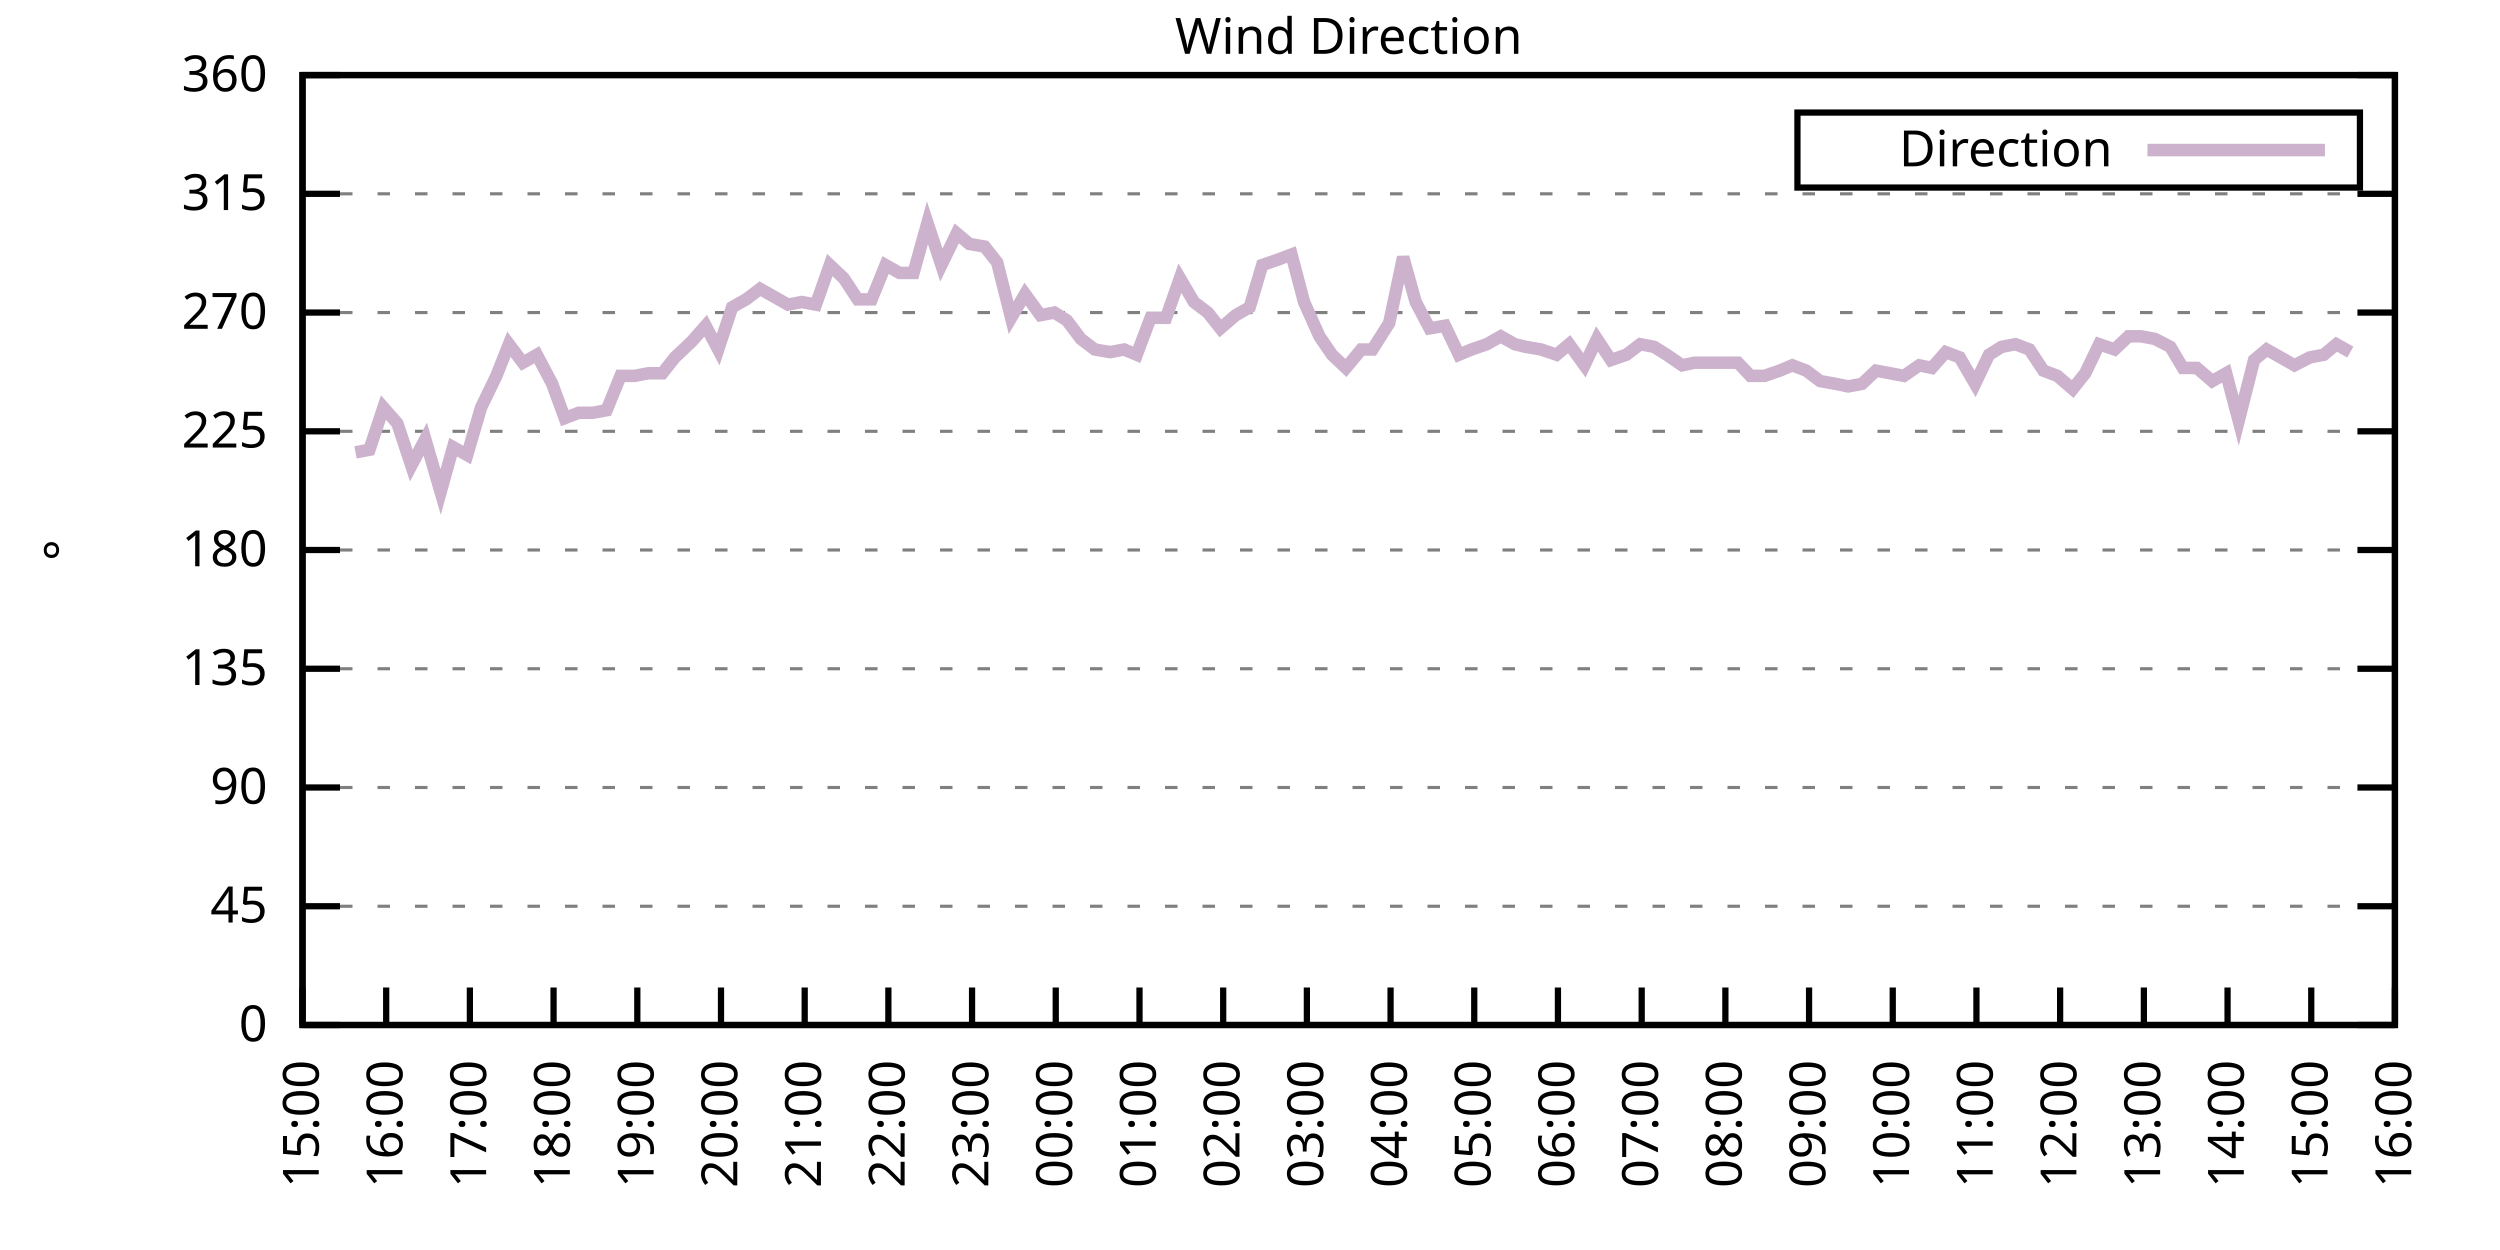
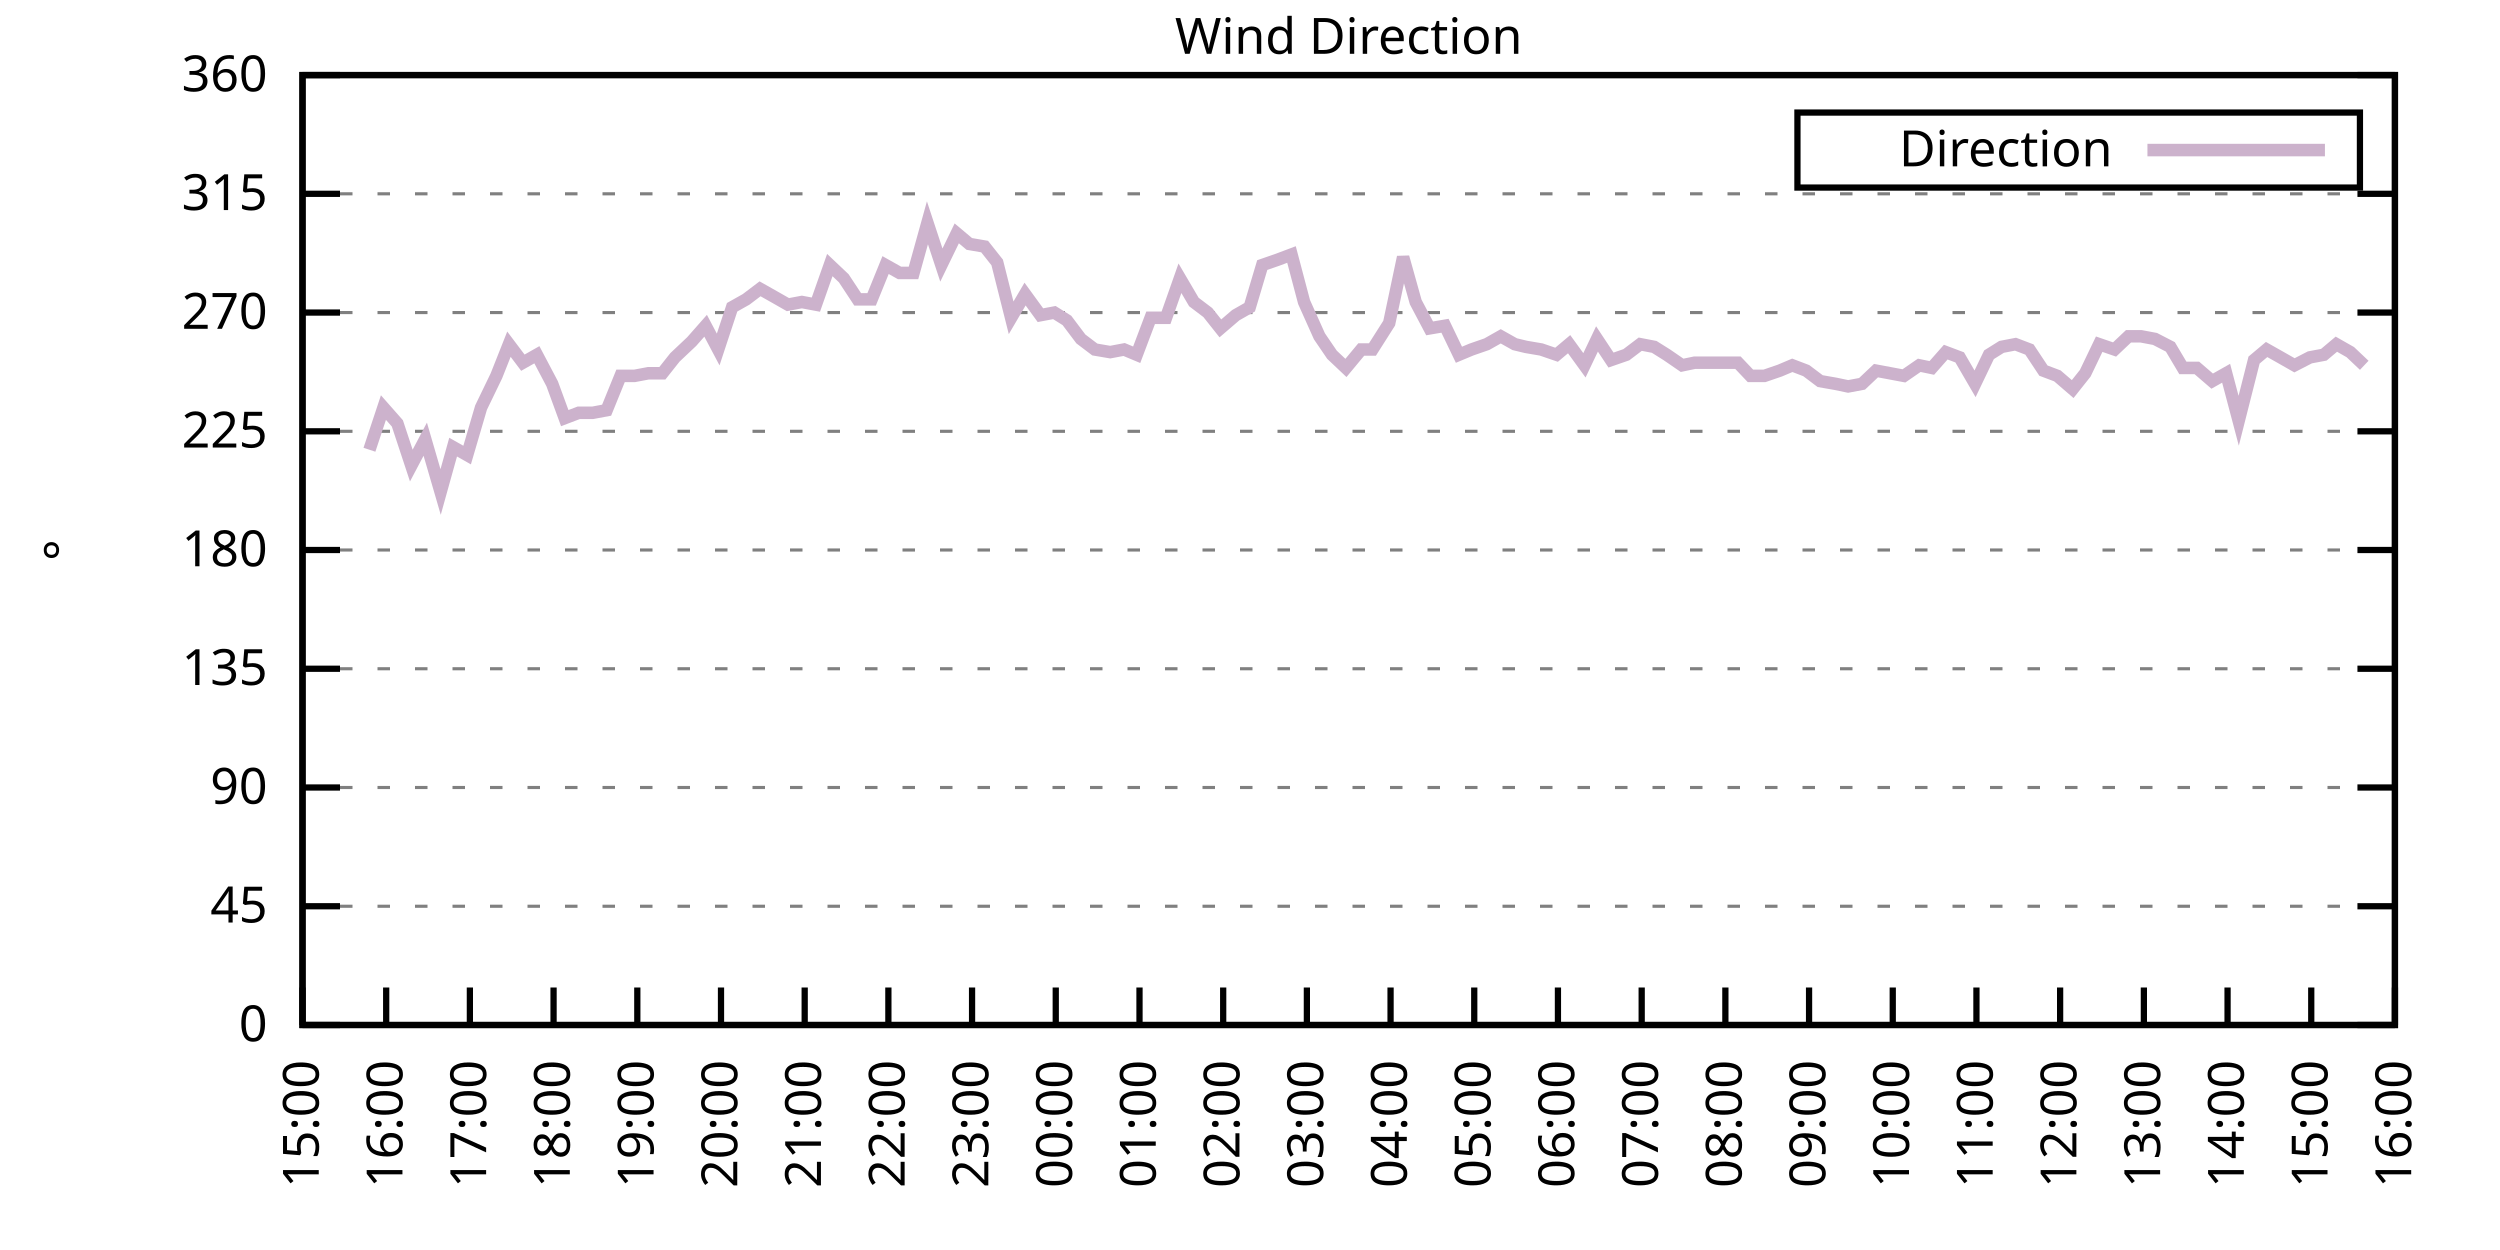
<svg xmlns="http://www.w3.org/2000/svg" xmlns:xlink="http://www.w3.org/1999/xlink" width="400" height="200" viewBox="0 0 400 200">
  <g id="gnuplot_canvas">
    <rect x="0" y="0" width="400" height="200" fill="none" />
    <defs>
      <circle id="gpDot" r="0.5" stroke-width="0.5" stroke="currentColor" />
      <path id="gpPt0" stroke-width="0.333" stroke="currentColor" d="M-1,0 h2 M0,-1 v2" />
      <path id="gpPt1" stroke-width="0.333" stroke="currentColor" d="M-1,-1 L1,1 M1,-1 L-1,1" />
      <path id="gpPt2" stroke-width="0.333" stroke="currentColor" d="M-1,0 L1,0 M0,-1 L0,1 M-1,-1 L1,1 M-1,1 L1,-1" />
      <rect id="gpPt3" stroke-width="0.333" stroke="currentColor" x="-1" y="-1" width="2" height="2" />
      <rect id="gpPt4" stroke-width="0.333" stroke="currentColor" fill="currentColor" x="-1" y="-1" width="2" height="2" />
      <circle id="gpPt5" stroke-width="0.333" stroke="currentColor" cx="0" cy="0" r="1" />
      <use xlink:href="#gpPt5" id="gpPt6" fill="currentColor" stroke="none" />
      <path id="gpPt7" stroke-width="0.333" stroke="currentColor" d="M0,-1.33 L-1.33,0.67 L1.33,0.67 z" />
      <use xlink:href="#gpPt7" id="gpPt8" fill="currentColor" stroke="none" />
      <use xlink:href="#gpPt7" id="gpPt9" stroke="currentColor" transform="rotate(180)" />
      <use xlink:href="#gpPt9" id="gpPt10" fill="currentColor" stroke="none" />
      <use xlink:href="#gpPt3" id="gpPt11" stroke="currentColor" transform="rotate(45)" />
      <use xlink:href="#gpPt11" id="gpPt12" fill="currentColor" stroke="none" />
      <path id="gpPt13" stroke-width="0.333" stroke="currentColor" d="M0,1.330 L1.265,0.411 L0.782,-1.067 L-0.782,-1.076 L-1.265,0.411 z" />
      <use xlink:href="#gpPt13" id="gpPt14" fill="currentColor" stroke="none" />
      <filter id="textbox" filterUnits="objectBoundingBox" x="0" y="0" height="1" width="1">
        <feFlood flood-color="white" flood-opacity="1" result="bgnd" />
        <feComposite in="SourceGraphic" in2="bgnd" operator="atop" />
      </filter>
      <filter id="greybox" filterUnits="objectBoundingBox" x="0" y="0" height="1" width="1">
        <feFlood flood-color="lightgrey" flood-opacity="1" result="grey" />
        <feComposite in="SourceGraphic" in2="grey" operator="atop" />
      </filter>
    </defs>
    <g fill="none" color="white" stroke="currentColor" stroke-width="1.00" stroke-linecap="butt" stroke-linejoin="miter">
</g>
    <g fill="none" color="black" stroke="currentColor" stroke-width="1.00" stroke-linecap="butt" stroke-linejoin="miter">
      <g stroke="none" shape-rendering="crispEdges">
        <polygon fill="rgb(255, 255, 255)" points="48.40,164.00 383.18,164.00 383.18,12.02 48.40,12.02 " />
      </g>
    </g>
    <g fill="none" color="black" stroke="currentColor" stroke-width="1.00" stroke-linecap="butt" stroke-linejoin="miter">
</g>
    <g fill="none" color="black" stroke="black" stroke-width="0.50" stroke-linecap="butt" stroke-linejoin="miter">
</g>
    <g fill="none" color="gray" stroke="currentColor" stroke-width="0.50" stroke-linecap="butt" stroke-linejoin="miter">
      <path stroke="gray" stroke-dasharray="2,4" class="gridline" d="M48.40,164.00 L383.19,164.00  " />
    </g>
    <g fill="none" color="gray" stroke="gray" stroke-width="1.00" stroke-linecap="butt" stroke-linejoin="miter">
</g>
    <g fill="none" color="black" stroke="currentColor" stroke-width="1.00" stroke-linecap="butt" stroke-linejoin="miter">
      <path stroke="black" d="M48.40,164.00 L54.40,164.00 M383.19,164.00 L377.19,164.00  " />
      <g transform="translate(42.80,166.60)" stroke="none" fill="black" font-family="Sans" font-size="8.00" text-anchor="end">
        <text>
          <tspan font-family="Sans"> 0</tspan>
        </text>
      </g>
    </g>
    <g fill="none" color="black" stroke="currentColor" stroke-width="1.00" stroke-linecap="butt" stroke-linejoin="miter">
</g>
    <g fill="none" color="black" stroke="black" stroke-width="0.50" stroke-linecap="butt" stroke-linejoin="miter">
</g>
    <g fill="none" color="gray" stroke="currentColor" stroke-width="0.50" stroke-linecap="butt" stroke-linejoin="miter">
      <path stroke="gray" stroke-dasharray="2,4" class="gridline" d="M48.40,145.00 L383.19,145.00  " />
    </g>
    <g fill="none" color="gray" stroke="gray" stroke-width="1.00" stroke-linecap="butt" stroke-linejoin="miter">
</g>
    <g fill="none" color="black" stroke="currentColor" stroke-width="1.00" stroke-linecap="butt" stroke-linejoin="miter">
      <path stroke="black" d="M48.40,145.00 L54.40,145.00 M383.19,145.00 L377.19,145.00  " />
      <g transform="translate(42.80,147.60)" stroke="none" fill="black" font-family="Sans" font-size="8.00" text-anchor="end">
        <text>
          <tspan font-family="Sans"> 45</tspan>
        </text>
      </g>
    </g>
    <g fill="none" color="black" stroke="currentColor" stroke-width="1.00" stroke-linecap="butt" stroke-linejoin="miter">
</g>
    <g fill="none" color="black" stroke="black" stroke-width="0.50" stroke-linecap="butt" stroke-linejoin="miter">
</g>
    <g fill="none" color="gray" stroke="currentColor" stroke-width="0.50" stroke-linecap="butt" stroke-linejoin="miter">
      <path stroke="gray" stroke-dasharray="2,4" class="gridline" d="M48.40,126.00 L383.19,126.00  " />
    </g>
    <g fill="none" color="gray" stroke="gray" stroke-width="1.00" stroke-linecap="butt" stroke-linejoin="miter">
</g>
    <g fill="none" color="black" stroke="currentColor" stroke-width="1.00" stroke-linecap="butt" stroke-linejoin="miter">
      <path stroke="black" d="M48.40,126.00 L54.40,126.00 M383.19,126.00 L377.19,126.00  " />
      <g transform="translate(42.80,128.60)" stroke="none" fill="black" font-family="Sans" font-size="8.00" text-anchor="end">
        <text>
          <tspan font-family="Sans"> 90</tspan>
        </text>
      </g>
    </g>
    <g fill="none" color="black" stroke="currentColor" stroke-width="1.00" stroke-linecap="butt" stroke-linejoin="miter">
</g>
    <g fill="none" color="black" stroke="black" stroke-width="0.50" stroke-linecap="butt" stroke-linejoin="miter">
</g>
    <g fill="none" color="gray" stroke="currentColor" stroke-width="0.50" stroke-linecap="butt" stroke-linejoin="miter">
      <path stroke="gray" stroke-dasharray="2,4" class="gridline" d="M48.40,107.00 L383.19,107.00  " />
    </g>
    <g fill="none" color="gray" stroke="gray" stroke-width="1.00" stroke-linecap="butt" stroke-linejoin="miter">
</g>
    <g fill="none" color="black" stroke="currentColor" stroke-width="1.00" stroke-linecap="butt" stroke-linejoin="miter">
      <path stroke="black" d="M48.40,107.00 L54.40,107.00 M383.19,107.00 L377.19,107.00  " />
      <g transform="translate(42.80,109.60)" stroke="none" fill="black" font-family="Sans" font-size="8.00" text-anchor="end">
        <text>
          <tspan font-family="Sans"> 135</tspan>
        </text>
      </g>
    </g>
    <g fill="none" color="black" stroke="currentColor" stroke-width="1.00" stroke-linecap="butt" stroke-linejoin="miter">
</g>
    <g fill="none" color="black" stroke="black" stroke-width="0.50" stroke-linecap="butt" stroke-linejoin="miter">
</g>
    <g fill="none" color="gray" stroke="currentColor" stroke-width="0.50" stroke-linecap="butt" stroke-linejoin="miter">
      <path stroke="gray" stroke-dasharray="2,4" class="gridline" d="M48.40,88.00 L383.19,88.00  " />
    </g>
    <g fill="none" color="gray" stroke="gray" stroke-width="1.00" stroke-linecap="butt" stroke-linejoin="miter">
</g>
    <g fill="none" color="black" stroke="currentColor" stroke-width="1.00" stroke-linecap="butt" stroke-linejoin="miter">
      <path stroke="black" d="M48.40,88.00 L54.40,88.00 M383.19,88.00 L377.19,88.00  " />
      <g transform="translate(42.80,90.60)" stroke="none" fill="black" font-family="Sans" font-size="8.00" text-anchor="end">
        <text>
          <tspan font-family="Sans"> 180</tspan>
        </text>
      </g>
    </g>
    <g fill="none" color="black" stroke="currentColor" stroke-width="1.00" stroke-linecap="butt" stroke-linejoin="miter">
</g>
    <g fill="none" color="black" stroke="black" stroke-width="0.50" stroke-linecap="butt" stroke-linejoin="miter">
</g>
    <g fill="none" color="gray" stroke="currentColor" stroke-width="0.50" stroke-linecap="butt" stroke-linejoin="miter">
      <path stroke="gray" stroke-dasharray="2,4" class="gridline" d="M48.40,69.01 L383.19,69.01  " />
    </g>
    <g fill="none" color="gray" stroke="gray" stroke-width="1.00" stroke-linecap="butt" stroke-linejoin="miter">
</g>
    <g fill="none" color="black" stroke="currentColor" stroke-width="1.00" stroke-linecap="butt" stroke-linejoin="miter">
      <path stroke="black" d="M48.40,69.01 L54.40,69.01 M383.19,69.01 L377.19,69.01  " />
      <g transform="translate(42.80,71.61)" stroke="none" fill="black" font-family="Sans" font-size="8.00" text-anchor="end">
        <text>
          <tspan font-family="Sans"> 225</tspan>
        </text>
      </g>
    </g>
    <g fill="none" color="black" stroke="currentColor" stroke-width="1.00" stroke-linecap="butt" stroke-linejoin="miter">
</g>
    <g fill="none" color="black" stroke="black" stroke-width="0.50" stroke-linecap="butt" stroke-linejoin="miter">
</g>
    <g fill="none" color="gray" stroke="currentColor" stroke-width="0.50" stroke-linecap="butt" stroke-linejoin="miter">
      <path stroke="gray" stroke-dasharray="2,4" class="gridline" d="M48.40,50.01 L383.19,50.01  " />
    </g>
    <g fill="none" color="gray" stroke="gray" stroke-width="1.00" stroke-linecap="butt" stroke-linejoin="miter">
</g>
    <g fill="none" color="black" stroke="currentColor" stroke-width="1.00" stroke-linecap="butt" stroke-linejoin="miter">
      <path stroke="black" d="M48.40,50.01 L54.40,50.01 M383.19,50.01 L377.19,50.01  " />
      <g transform="translate(42.80,52.61)" stroke="none" fill="black" font-family="Sans" font-size="8.00" text-anchor="end">
        <text>
          <tspan font-family="Sans"> 270</tspan>
        </text>
      </g>
    </g>
    <g fill="none" color="black" stroke="currentColor" stroke-width="1.00" stroke-linecap="butt" stroke-linejoin="miter">
</g>
    <g fill="none" color="black" stroke="black" stroke-width="0.50" stroke-linecap="butt" stroke-linejoin="miter">
</g>
    <g fill="none" color="gray" stroke="currentColor" stroke-width="0.50" stroke-linecap="butt" stroke-linejoin="miter">
      <path stroke="gray" stroke-dasharray="2,4" class="gridline" d="M48.40,31.01 L383.19,31.01  " />
    </g>
    <g fill="none" color="gray" stroke="gray" stroke-width="1.00" stroke-linecap="butt" stroke-linejoin="miter">
</g>
    <g fill="none" color="black" stroke="currentColor" stroke-width="1.00" stroke-linecap="butt" stroke-linejoin="miter">
      <path stroke="black" d="M48.40,31.01 L54.40,31.01 M383.19,31.01 L377.19,31.01  " />
      <g transform="translate(42.80,33.61)" stroke="none" fill="black" font-family="Sans" font-size="8.00" text-anchor="end">
        <text>
          <tspan font-family="Sans"> 315</tspan>
        </text>
      </g>
    </g>
    <g fill="none" color="black" stroke="currentColor" stroke-width="1.00" stroke-linecap="butt" stroke-linejoin="miter">
</g>
    <g fill="none" color="black" stroke="black" stroke-width="0.50" stroke-linecap="butt" stroke-linejoin="miter">
</g>
    <g fill="none" color="gray" stroke="currentColor" stroke-width="0.50" stroke-linecap="butt" stroke-linejoin="miter">
      <path stroke="gray" stroke-dasharray="2,4" class="gridline" d="M48.40,12.01 L383.19,12.01  " />
    </g>
    <g fill="none" color="gray" stroke="gray" stroke-width="1.00" stroke-linecap="butt" stroke-linejoin="miter">
</g>
    <g fill="none" color="black" stroke="currentColor" stroke-width="1.00" stroke-linecap="butt" stroke-linejoin="miter">
      <path stroke="black" d="M48.40,12.01 L54.40,12.01 M383.19,12.01 L377.19,12.01  " />
      <g transform="translate(42.80,14.61)" stroke="none" fill="black" font-family="Sans" font-size="8.00" text-anchor="end">
        <text>
          <tspan font-family="Sans"> 360</tspan>
        </text>
      </g>
    </g>
    <g fill="none" color="black" stroke="currentColor" stroke-width="1.00" stroke-linecap="butt" stroke-linejoin="miter">
      <path stroke="black" d="M48.40,164.00 L48.40,158.00  " />
      <g transform="translate(51.00,169.60) rotate(270.00)" stroke="none" fill="black" font-family="Sans" font-size="8.00" text-anchor="end">
        <text>
          <tspan font-family="Sans">15:00</tspan>
        </text>
      </g>
    </g>
    <g fill="none" color="black" stroke="currentColor" stroke-width="1.00" stroke-linecap="butt" stroke-linejoin="miter">
      <path stroke="black" d="M61.79,164.00 L61.79,158.00  " />
      <g transform="translate(64.39,169.60) rotate(270.00)" stroke="none" fill="black" font-family="Sans" font-size="8.00" text-anchor="end">
        <text>
          <tspan font-family="Sans">16:00</tspan>
        </text>
      </g>
    </g>
    <g fill="none" color="black" stroke="currentColor" stroke-width="1.00" stroke-linecap="butt" stroke-linejoin="miter">
      <path stroke="black" d="M75.18,164.00 L75.18,158.00  " />
      <g transform="translate(77.78,169.60) rotate(270.00)" stroke="none" fill="black" font-family="Sans" font-size="8.00" text-anchor="end">
        <text>
          <tspan font-family="Sans">17:00</tspan>
        </text>
      </g>
    </g>
    <g fill="none" color="black" stroke="currentColor" stroke-width="1.00" stroke-linecap="butt" stroke-linejoin="miter">
      <path stroke="black" d="M88.57,164.00 L88.57,158.00  " />
      <g transform="translate(91.17,169.60) rotate(270.00)" stroke="none" fill="black" font-family="Sans" font-size="8.00" text-anchor="end">
        <text>
          <tspan font-family="Sans">18:00</tspan>
        </text>
      </g>
    </g>
    <g fill="none" color="black" stroke="currentColor" stroke-width="1.00" stroke-linecap="butt" stroke-linejoin="miter">
      <path stroke="black" d="M101.97,164.00 L101.97,158.00  " />
      <g transform="translate(104.57,169.60) rotate(270.00)" stroke="none" fill="black" font-family="Sans" font-size="8.00" text-anchor="end">
        <text>
          <tspan font-family="Sans">19:00</tspan>
        </text>
      </g>
    </g>
    <g fill="none" color="black" stroke="currentColor" stroke-width="1.00" stroke-linecap="butt" stroke-linejoin="miter">
      <path stroke="black" d="M115.36,164.00 L115.36,158.00  " />
      <g transform="translate(117.96,169.60) rotate(270.00)" stroke="none" fill="black" font-family="Sans" font-size="8.00" text-anchor="end">
        <text>
          <tspan font-family="Sans">20:00</tspan>
        </text>
      </g>
    </g>
    <g fill="none" color="black" stroke="currentColor" stroke-width="1.00" stroke-linecap="butt" stroke-linejoin="miter">
      <path stroke="black" d="M128.75,164.00 L128.75,158.00  " />
      <g transform="translate(131.35,169.60) rotate(270.00)" stroke="none" fill="black" font-family="Sans" font-size="8.00" text-anchor="end">
        <text>
          <tspan font-family="Sans">21:00</tspan>
        </text>
      </g>
    </g>
    <g fill="none" color="black" stroke="currentColor" stroke-width="1.00" stroke-linecap="butt" stroke-linejoin="miter">
      <path stroke="black" d="M142.14,164.00 L142.14,158.00  " />
      <g transform="translate(144.74,169.60) rotate(270.00)" stroke="none" fill="black" font-family="Sans" font-size="8.00" text-anchor="end">
        <text>
          <tspan font-family="Sans">22:00</tspan>
        </text>
      </g>
    </g>
    <g fill="none" color="black" stroke="currentColor" stroke-width="1.00" stroke-linecap="butt" stroke-linejoin="miter">
      <path stroke="black" d="M155.53,164.00 L155.53,158.00  " />
      <g transform="translate(158.13,169.60) rotate(270.00)" stroke="none" fill="black" font-family="Sans" font-size="8.00" text-anchor="end">
        <text>
          <tspan font-family="Sans">23:00</tspan>
        </text>
      </g>
    </g>
    <g fill="none" color="black" stroke="currentColor" stroke-width="1.00" stroke-linecap="butt" stroke-linejoin="miter">
      <path stroke="black" d="M168.92,164.00 L168.92,158.00  " />
      <g transform="translate(171.52,169.60) rotate(270.00)" stroke="none" fill="black" font-family="Sans" font-size="8.00" text-anchor="end">
        <text>
          <tspan font-family="Sans">00:00</tspan>
        </text>
      </g>
    </g>
    <g fill="none" color="black" stroke="currentColor" stroke-width="1.00" stroke-linecap="butt" stroke-linejoin="miter">
      <path stroke="black" d="M182.32,164.00 L182.32,158.00  " />
      <g transform="translate(184.92,169.60) rotate(270.00)" stroke="none" fill="black" font-family="Sans" font-size="8.00" text-anchor="end">
        <text>
          <tspan font-family="Sans">01:00</tspan>
        </text>
      </g>
    </g>
    <g fill="none" color="black" stroke="currentColor" stroke-width="1.00" stroke-linecap="butt" stroke-linejoin="miter">
      <path stroke="black" d="M195.71,164.00 L195.71,158.00  " />
      <g transform="translate(198.31,169.60) rotate(270.00)" stroke="none" fill="black" font-family="Sans" font-size="8.00" text-anchor="end">
        <text>
          <tspan font-family="Sans">02:00</tspan>
        </text>
      </g>
    </g>
    <g fill="none" color="black" stroke="currentColor" stroke-width="1.00" stroke-linecap="butt" stroke-linejoin="miter">
      <path stroke="black" d="M209.10,164.00 L209.10,158.00  " />
      <g transform="translate(211.70,169.60) rotate(270.00)" stroke="none" fill="black" font-family="Sans" font-size="8.00" text-anchor="end">
        <text>
          <tspan font-family="Sans">03:00</tspan>
        </text>
      </g>
    </g>
    <g fill="none" color="black" stroke="currentColor" stroke-width="1.00" stroke-linecap="butt" stroke-linejoin="miter">
      <path stroke="black" d="M222.49,164.00 L222.49,158.00  " />
      <g transform="translate(225.09,169.60) rotate(270.00)" stroke="none" fill="black" font-family="Sans" font-size="8.00" text-anchor="end">
        <text>
          <tspan font-family="Sans">04:00</tspan>
        </text>
      </g>
    </g>
    <g fill="none" color="black" stroke="currentColor" stroke-width="1.00" stroke-linecap="butt" stroke-linejoin="miter">
      <path stroke="black" d="M235.88,164.00 L235.88,158.00  " />
      <g transform="translate(238.48,169.60) rotate(270.00)" stroke="none" fill="black" font-family="Sans" font-size="8.00" text-anchor="end">
        <text>
          <tspan font-family="Sans">05:00</tspan>
        </text>
      </g>
    </g>
    <g fill="none" color="black" stroke="currentColor" stroke-width="1.00" stroke-linecap="butt" stroke-linejoin="miter">
      <path stroke="black" d="M249.27,164.00 L249.27,158.00  " />
      <g transform="translate(251.87,169.60) rotate(270.00)" stroke="none" fill="black" font-family="Sans" font-size="8.00" text-anchor="end">
        <text>
          <tspan font-family="Sans">06:00</tspan>
        </text>
      </g>
    </g>
    <g fill="none" color="black" stroke="currentColor" stroke-width="1.00" stroke-linecap="butt" stroke-linejoin="miter">
      <path stroke="black" d="M262.67,164.00 L262.67,158.00  " />
      <g transform="translate(265.27,169.60) rotate(270.00)" stroke="none" fill="black" font-family="Sans" font-size="8.00" text-anchor="end">
        <text>
          <tspan font-family="Sans">07:00</tspan>
        </text>
      </g>
    </g>
    <g fill="none" color="black" stroke="currentColor" stroke-width="1.00" stroke-linecap="butt" stroke-linejoin="miter">
      <path stroke="black" d="M276.06,164.00 L276.06,158.00  " />
      <g transform="translate(278.66,169.60) rotate(270.00)" stroke="none" fill="black" font-family="Sans" font-size="8.00" text-anchor="end">
        <text>
          <tspan font-family="Sans">08:00</tspan>
        </text>
      </g>
    </g>
    <g fill="none" color="black" stroke="currentColor" stroke-width="1.00" stroke-linecap="butt" stroke-linejoin="miter">
      <path stroke="black" d="M289.45,164.00 L289.45,158.00  " />
      <g transform="translate(292.05,169.60) rotate(270.00)" stroke="none" fill="black" font-family="Sans" font-size="8.00" text-anchor="end">
        <text>
          <tspan font-family="Sans">09:00</tspan>
        </text>
      </g>
    </g>
    <g fill="none" color="black" stroke="currentColor" stroke-width="1.00" stroke-linecap="butt" stroke-linejoin="miter">
      <path stroke="black" d="M302.84,164.00 L302.84,158.00  " />
      <g transform="translate(305.44,169.60) rotate(270.00)" stroke="none" fill="black" font-family="Sans" font-size="8.00" text-anchor="end">
        <text>
          <tspan font-family="Sans">10:00</tspan>
        </text>
      </g>
    </g>
    <g fill="none" color="black" stroke="currentColor" stroke-width="1.00" stroke-linecap="butt" stroke-linejoin="miter">
      <path stroke="black" d="M316.23,164.00 L316.23,158.00  " />
      <g transform="translate(318.83,169.60) rotate(270.00)" stroke="none" fill="black" font-family="Sans" font-size="8.00" text-anchor="end">
        <text>
          <tspan font-family="Sans">11:00</tspan>
        </text>
      </g>
    </g>
    <g fill="none" color="black" stroke="currentColor" stroke-width="1.00" stroke-linecap="butt" stroke-linejoin="miter">
      <path stroke="black" d="M329.62,164.00 L329.62,158.00  " />
      <g transform="translate(332.22,169.60) rotate(270.00)" stroke="none" fill="black" font-family="Sans" font-size="8.00" text-anchor="end">
        <text>
          <tspan font-family="Sans">12:00</tspan>
        </text>
      </g>
    </g>
    <g fill="none" color="black" stroke="currentColor" stroke-width="1.00" stroke-linecap="butt" stroke-linejoin="miter">
      <path stroke="black" d="M343.02,164.00 L343.02,158.00  " />
      <g transform="translate(345.62,169.60) rotate(270.00)" stroke="none" fill="black" font-family="Sans" font-size="8.00" text-anchor="end">
        <text>
          <tspan font-family="Sans">13:00</tspan>
        </text>
      </g>
    </g>
    <g fill="none" color="black" stroke="currentColor" stroke-width="1.00" stroke-linecap="butt" stroke-linejoin="miter">
      <path stroke="black" d="M356.41,164.00 L356.41,158.00  " />
      <g transform="translate(359.01,169.60) rotate(270.00)" stroke="none" fill="black" font-family="Sans" font-size="8.00" text-anchor="end">
        <text>
          <tspan font-family="Sans">14:00</tspan>
        </text>
      </g>
    </g>
    <g fill="none" color="black" stroke="currentColor" stroke-width="1.00" stroke-linecap="butt" stroke-linejoin="miter">
      <path stroke="black" d="M369.80,164.00 L369.80,158.00  " />
      <g transform="translate(372.40,169.60) rotate(270.00)" stroke="none" fill="black" font-family="Sans" font-size="8.00" text-anchor="end">
        <text>
          <tspan font-family="Sans">15:00</tspan>
        </text>
      </g>
    </g>
    <g fill="none" color="black" stroke="currentColor" stroke-width="1.00" stroke-linecap="butt" stroke-linejoin="miter">
      <path stroke="black" d="M383.19,164.00 L383.19,158.00  " />
      <g transform="translate(385.79,169.60) rotate(270.00)" stroke="none" fill="black" font-family="Sans" font-size="8.00" text-anchor="end">
        <text>
          <tspan font-family="Sans">16:00</tspan>
        </text>
      </g>
    </g>
    <g fill="none" color="black" stroke="currentColor" stroke-width="1.00" stroke-linecap="butt" stroke-linejoin="miter">
</g>
    <g fill="none" color="black" stroke="currentColor" stroke-width="1.00" stroke-linecap="butt" stroke-linejoin="miter">
      <path stroke="black" d="M48.40,12.01 L48.40,164.00 L383.19,164.00 L383.19,12.01 L48.40,12.01 Z  " />
    </g>
    <g fill="none" color="black" stroke="currentColor" stroke-width="1.00" stroke-linecap="butt" stroke-linejoin="miter">
</g>
    <g fill="none" color="black" stroke="currentColor" stroke-width="1.00" stroke-linecap="butt" stroke-linejoin="miter">
      <path stroke="black" d="M287.59,30.01 L287.59,18.01 L377.59,18.01 L377.59,30.01 L287.59,30.01 Z  " />
    </g>
    <g id="Wind_direction_plot_1">
      <g fill="none" color="white" stroke="black" stroke-width="2.00" stroke-linecap="butt" stroke-linejoin="miter">
</g>
      <g fill="none" color="black" stroke="currentColor" stroke-width="2.00" stroke-linecap="butt" stroke-linejoin="miter">
        <g transform="translate(337.99,26.61)" stroke="none" fill="black" font-family="Sans" font-size="8.00" text-anchor="end">
          <text>
            <tspan font-family="Sans">Direction</tspan>
          </text>
        </g>
      </g>
      <g fill="none" color="black" stroke="currentColor" stroke-width="2.00" stroke-linecap="butt" stroke-linejoin="miter">
-         <path stroke="rgb(204, 178, 204)" d="M343.59,24.01 L371.99,24.01 M56.88,72.38 L59.11,71.96 L61.35,65.21 L63.58,67.74 L65.81,74.49 L68.04,70.27   L70.50,78.72 L72.50,71.54 L74.74,72.81 L76.97,65.21 L79.42,60.14 L81.43,55.07 L83.66,58.03 L85.90,56.76   L88.35,61.41 L90.36,66.90 L92.59,66.05 L94.82,66.05 L97.06,65.63 L99.29,60.14 L101.52,60.14 L103.75,59.72   L105.98,59.72 L107.99,57.18 L110.67,54.65 L112.90,52.12 L114.91,55.92 L117.14,49.16 L119.38,47.90 L121.61,46.21   L123.84,47.47 L126.07,48.74 L128.30,48.32 L130.54,48.74 L132.77,42.41 L135.00,44.52 L137.23,47.90 L139.46,47.90   L141.69,42.41 L143.93,43.67 L146.16,43.67 L148.39,35.65 L150.62,42.41 L153.08,37.34 L155.09,39.03 L157.54,39.45   L159.55,41.99 L161.78,50.85 L164.01,47.05 L166.47,50.43 L168.70,50.01 L170.71,51.27 L172.94,54.23 L175.17,55.92   L177.63,56.34 L179.86,55.92 L181.87,56.76 L184.10,50.85 L186.56,50.85 L188.79,44.52 L191.02,48.32 L193.25,50.01   L195.26,52.54 L197.72,50.43 L199.95,49.16 L201.96,42.41 L204.41,41.56 L206.64,40.72 L208.65,48.32 L211.11,53.81   L213.12,56.76 L215.35,58.87 L217.80,55.92 L219.59,55.92 L222.27,51.70 L224.50,41.14 L226.51,48.32 L228.74,52.54   L231.20,52.12 L233.43,56.76 L235.44,55.92 L237.89,55.07 L240.12,53.81 L242.36,55.07 L244.14,55.50 L246.60,55.92   L249.05,56.76 L251.06,55.07 L253.51,58.45 L255.52,54.23 L257.76,57.61 L260.21,56.76 L262.44,55.07 L264.67,55.50   L266.68,56.76 L269.14,58.45 L271.15,58.03 L273.60,58.03 L275.83,58.03 L278.07,58.03 L280.07,60.14 L282.31,60.14   L284.76,59.30 L286.77,58.45 L289.00,59.30 L291.23,60.98 L293.69,61.41 L295.70,61.83 L297.93,61.41 L300.16,59.30   L302.39,59.72 L304.63,60.14 L307.08,58.45 L309.09,58.87 L311.32,56.34 L313.55,57.18 L316.01,61.41 L318.24,56.76   L320.25,55.50 L322.48,55.07 L324.71,55.92 L326.95,59.30 L329.18,60.14 L331.63,62.25 L333.64,59.72 L335.87,55.07   L338.33,55.92 L340.56,53.81 L342.57,53.81 L344.80,54.23 L347.26,55.50 L349.26,58.87 L351.50,58.87 L353.95,60.98   L356.18,59.72 L358.19,67.32 L360.65,57.61 L362.66,55.92 L364.89,57.18 L367.12,58.45 L369.58,57.18 L371.81,56.76   L373.82,55.07 L376.05,56.34  " />
+         <path stroke="rgb(204, 178, 204)" d="M343.59,24.01 L371.99,24.01 M59.11,71.96 L61.35,65.21 L63.58,67.74 L65.81,74.49 L68.04,70.27 L70.50,78.72   L72.50,71.54 L74.74,72.81 L76.97,65.21 L79.42,60.14 L81.43,55.07 L83.66,58.03 L85.90,56.76 L88.35,61.41   L90.36,66.90 L92.59,66.05 L94.82,66.05 L97.06,65.63 L99.29,60.14 L101.52,60.14 L103.75,59.72 L105.98,59.72   L107.99,57.18 L110.67,54.65 L112.90,52.12 L114.91,55.92 L117.14,49.16 L119.38,47.90 L121.61,46.21 L123.84,47.47   L126.07,48.74 L128.30,48.32 L130.54,48.74 L132.77,42.41 L135.00,44.52 L137.23,47.90 L139.46,47.90 L141.69,42.41   L143.93,43.67 L146.16,43.67 L148.39,35.65 L150.62,42.41 L153.08,37.34 L155.09,39.03 L157.54,39.45 L159.55,41.99   L161.78,50.85 L164.01,47.05 L166.47,50.43 L168.70,50.01 L170.71,51.27 L172.94,54.23 L175.17,55.92 L177.63,56.34   L179.86,55.92 L181.87,56.76 L184.10,50.85 L186.56,50.85 L188.79,44.52 L191.02,48.32 L193.25,50.01 L195.26,52.54   L197.72,50.43 L199.95,49.16 L201.96,42.41 L204.41,41.56 L206.64,40.72 L208.65,48.32 L211.11,53.81 L213.12,56.76   L215.35,58.87 L217.80,55.92 L219.59,55.92 L222.27,51.70 L224.50,41.14 L226.51,48.32 L228.74,52.54 L231.20,52.12   L233.43,56.76 L235.44,55.92 L237.89,55.07 L240.12,53.81 L242.36,55.07 L244.14,55.50 L246.60,55.92 L249.05,56.76   L251.06,55.07 L253.51,58.45 L255.52,54.23 L257.76,57.61 L260.21,56.76 L262.44,55.07 L264.67,55.50 L266.68,56.76   L269.14,58.45 L271.15,58.03 L273.60,58.03 L275.83,58.03 L278.07,58.03 L280.07,60.14 L282.31,60.14 L284.76,59.30   L286.77,58.45 L289.00,59.30 L291.23,60.98 L293.69,61.41 L295.70,61.83 L297.93,61.41 L300.16,59.30 L302.39,59.72   L304.63,60.14 L307.08,58.45 L309.09,58.87 L311.32,56.34 L313.55,57.18 L316.01,61.41 L318.24,56.76 L320.25,55.50   L322.48,55.07 L324.71,55.92 L326.95,59.30 L329.18,60.14 L331.63,62.25 L333.64,59.72 L335.87,55.07 L338.33,55.92   L340.56,53.81 L342.57,53.81 L344.80,54.23 L347.26,55.50 L349.26,58.87 L351.50,58.87 L353.95,60.98 L356.18,59.72   L358.19,67.32 L360.65,57.61 L362.66,55.92 L364.89,57.18 L367.12,58.45 L369.58,57.18 L371.81,56.76 L373.82,55.07   L376.05,56.34 L378.28,58.45  " />
      </g>
    </g>
    <g fill="none" color="black" stroke="currentColor" stroke-width="2.00" stroke-linecap="butt" stroke-linejoin="miter">
</g>
    <g fill="none" color="black" stroke="black" stroke-width="1.00" stroke-linecap="butt" stroke-linejoin="miter">
</g>
    <g fill="none" color="black" stroke="currentColor" stroke-width="1.00" stroke-linecap="butt" stroke-linejoin="miter">
      <path stroke="black" d="M48.40,12.01 L48.40,164.00 L383.19,164.00 L383.19,12.01 L48.40,12.01 Z  " />
      <g transform="translate(12.80,88.01) rotate(270.00)" stroke="none" fill="black" font-family="Sans" font-size="8.00" text-anchor="middle">
        <text>
          <tspan font-family="Sans">°</tspan>
        </text>
      </g>
    </g>
    <g fill="none" color="black" stroke="currentColor" stroke-width="1.00" stroke-linecap="butt" stroke-linejoin="miter">
</g>
    <g fill="none" color="black" stroke="currentColor" stroke-width="1.00" stroke-linecap="butt" stroke-linejoin="miter">
      <g transform="translate(215.79,8.61)" stroke="none" fill="black" font-family="Sans" font-size="8.00" text-anchor="middle">
        <text>
          <tspan font-family="Sans">Wind Direction</tspan>
        </text>
      </g>
    </g>
    <g fill="none" color="black" stroke="currentColor" stroke-width="1.00" stroke-linecap="butt" stroke-linejoin="miter">
</g>
  </g>
</svg>
